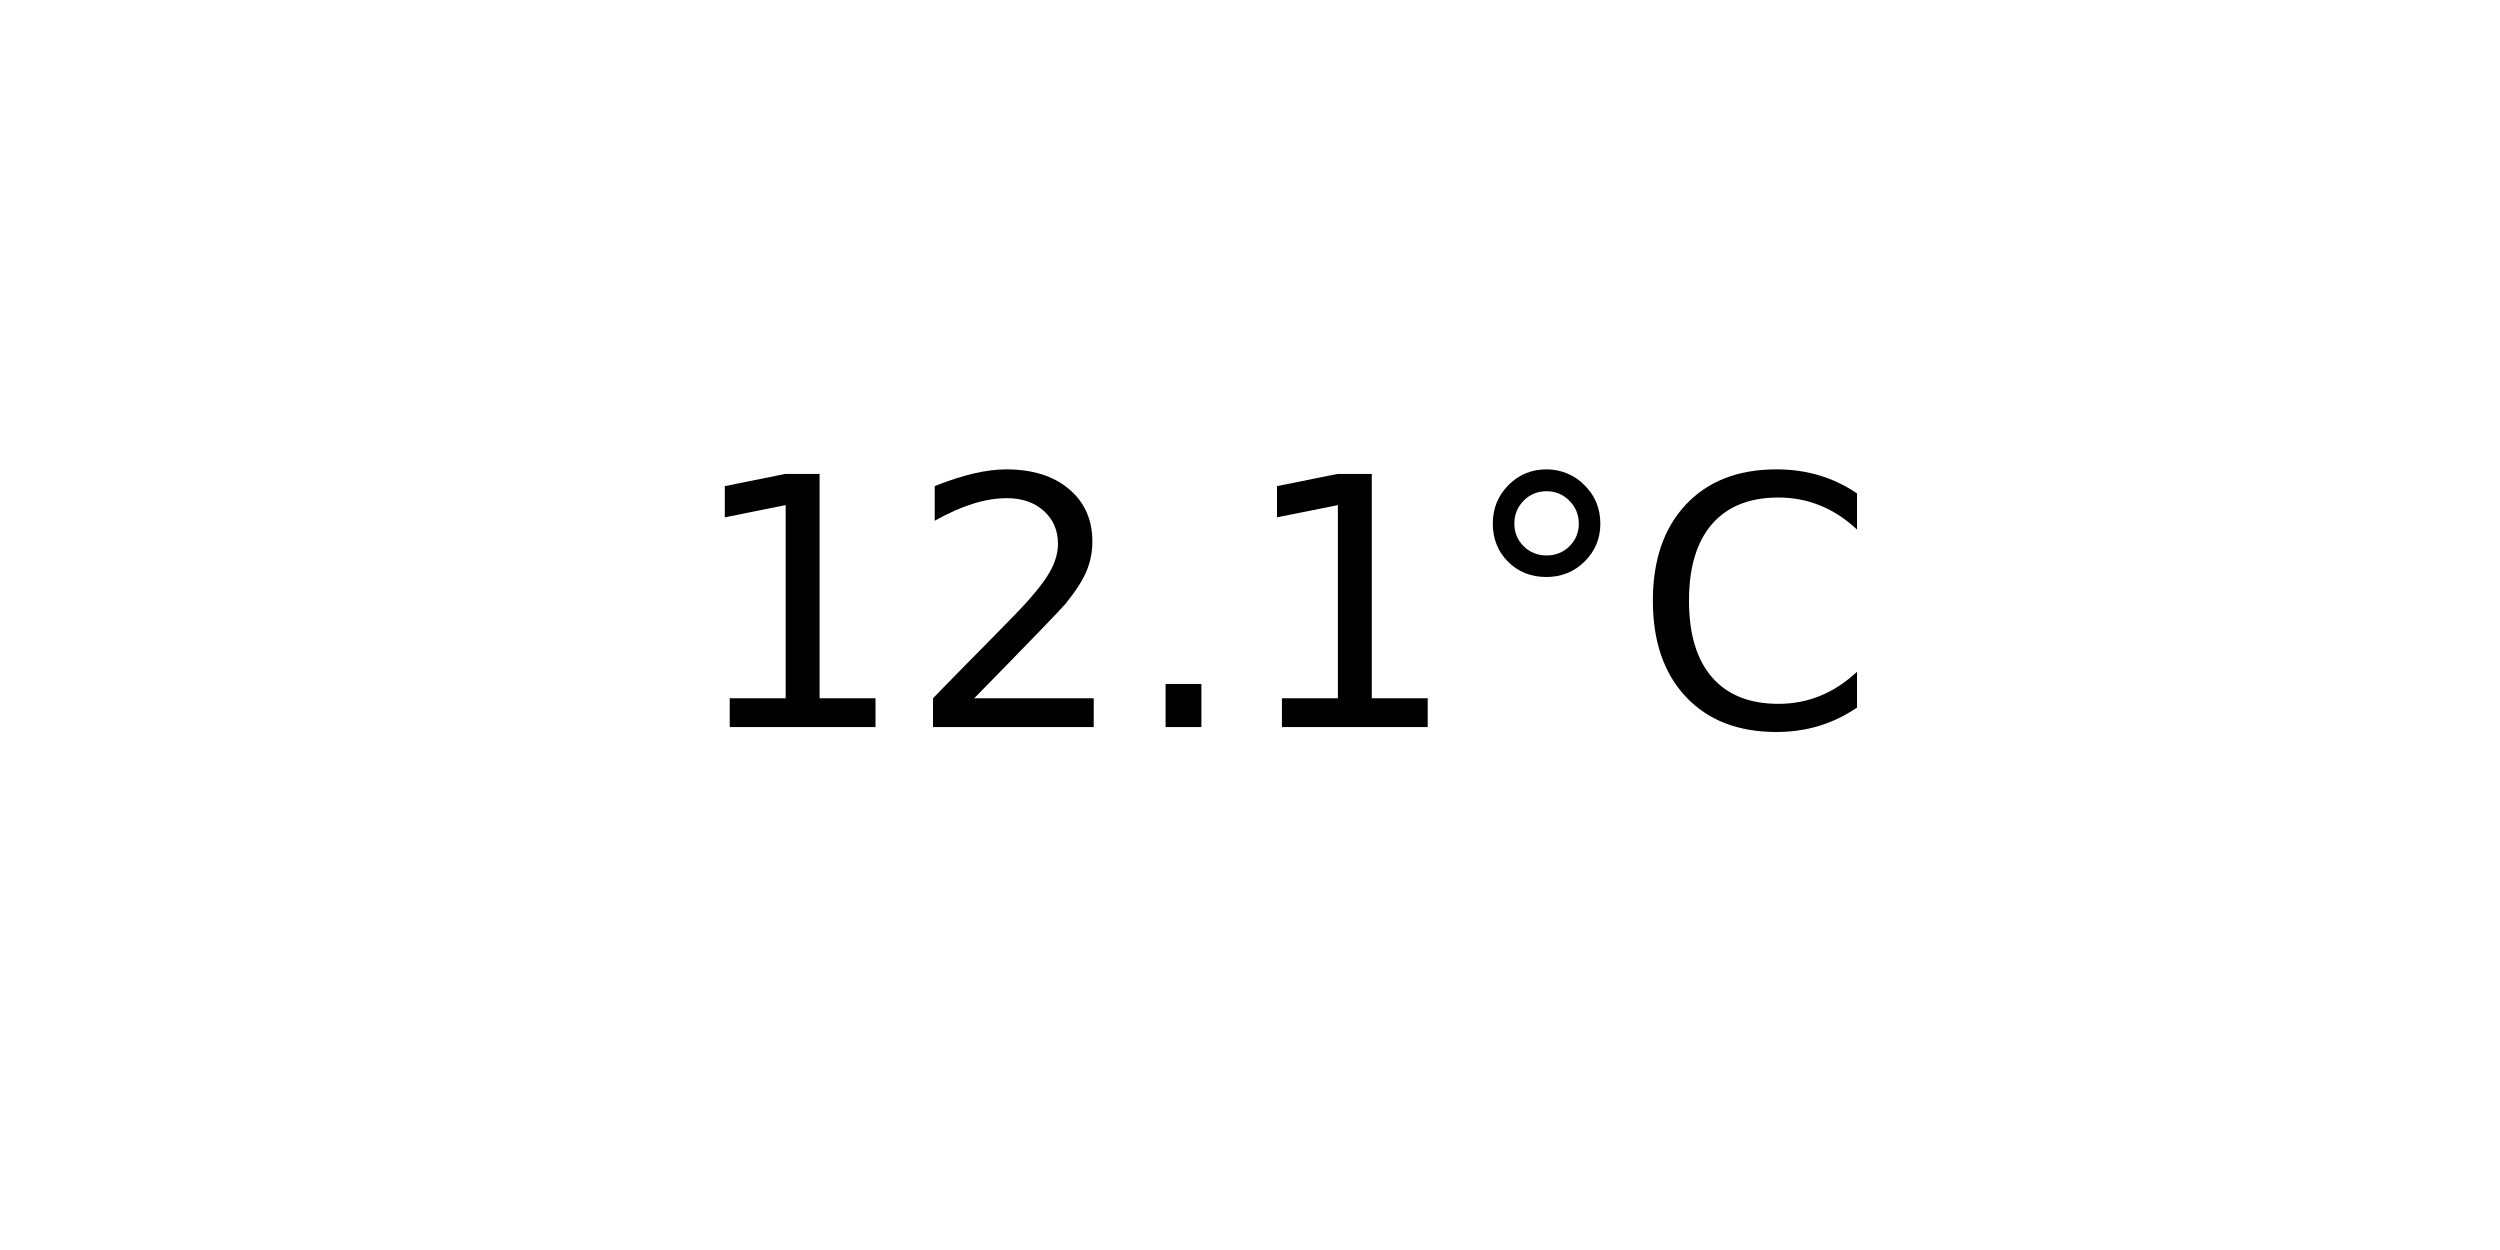
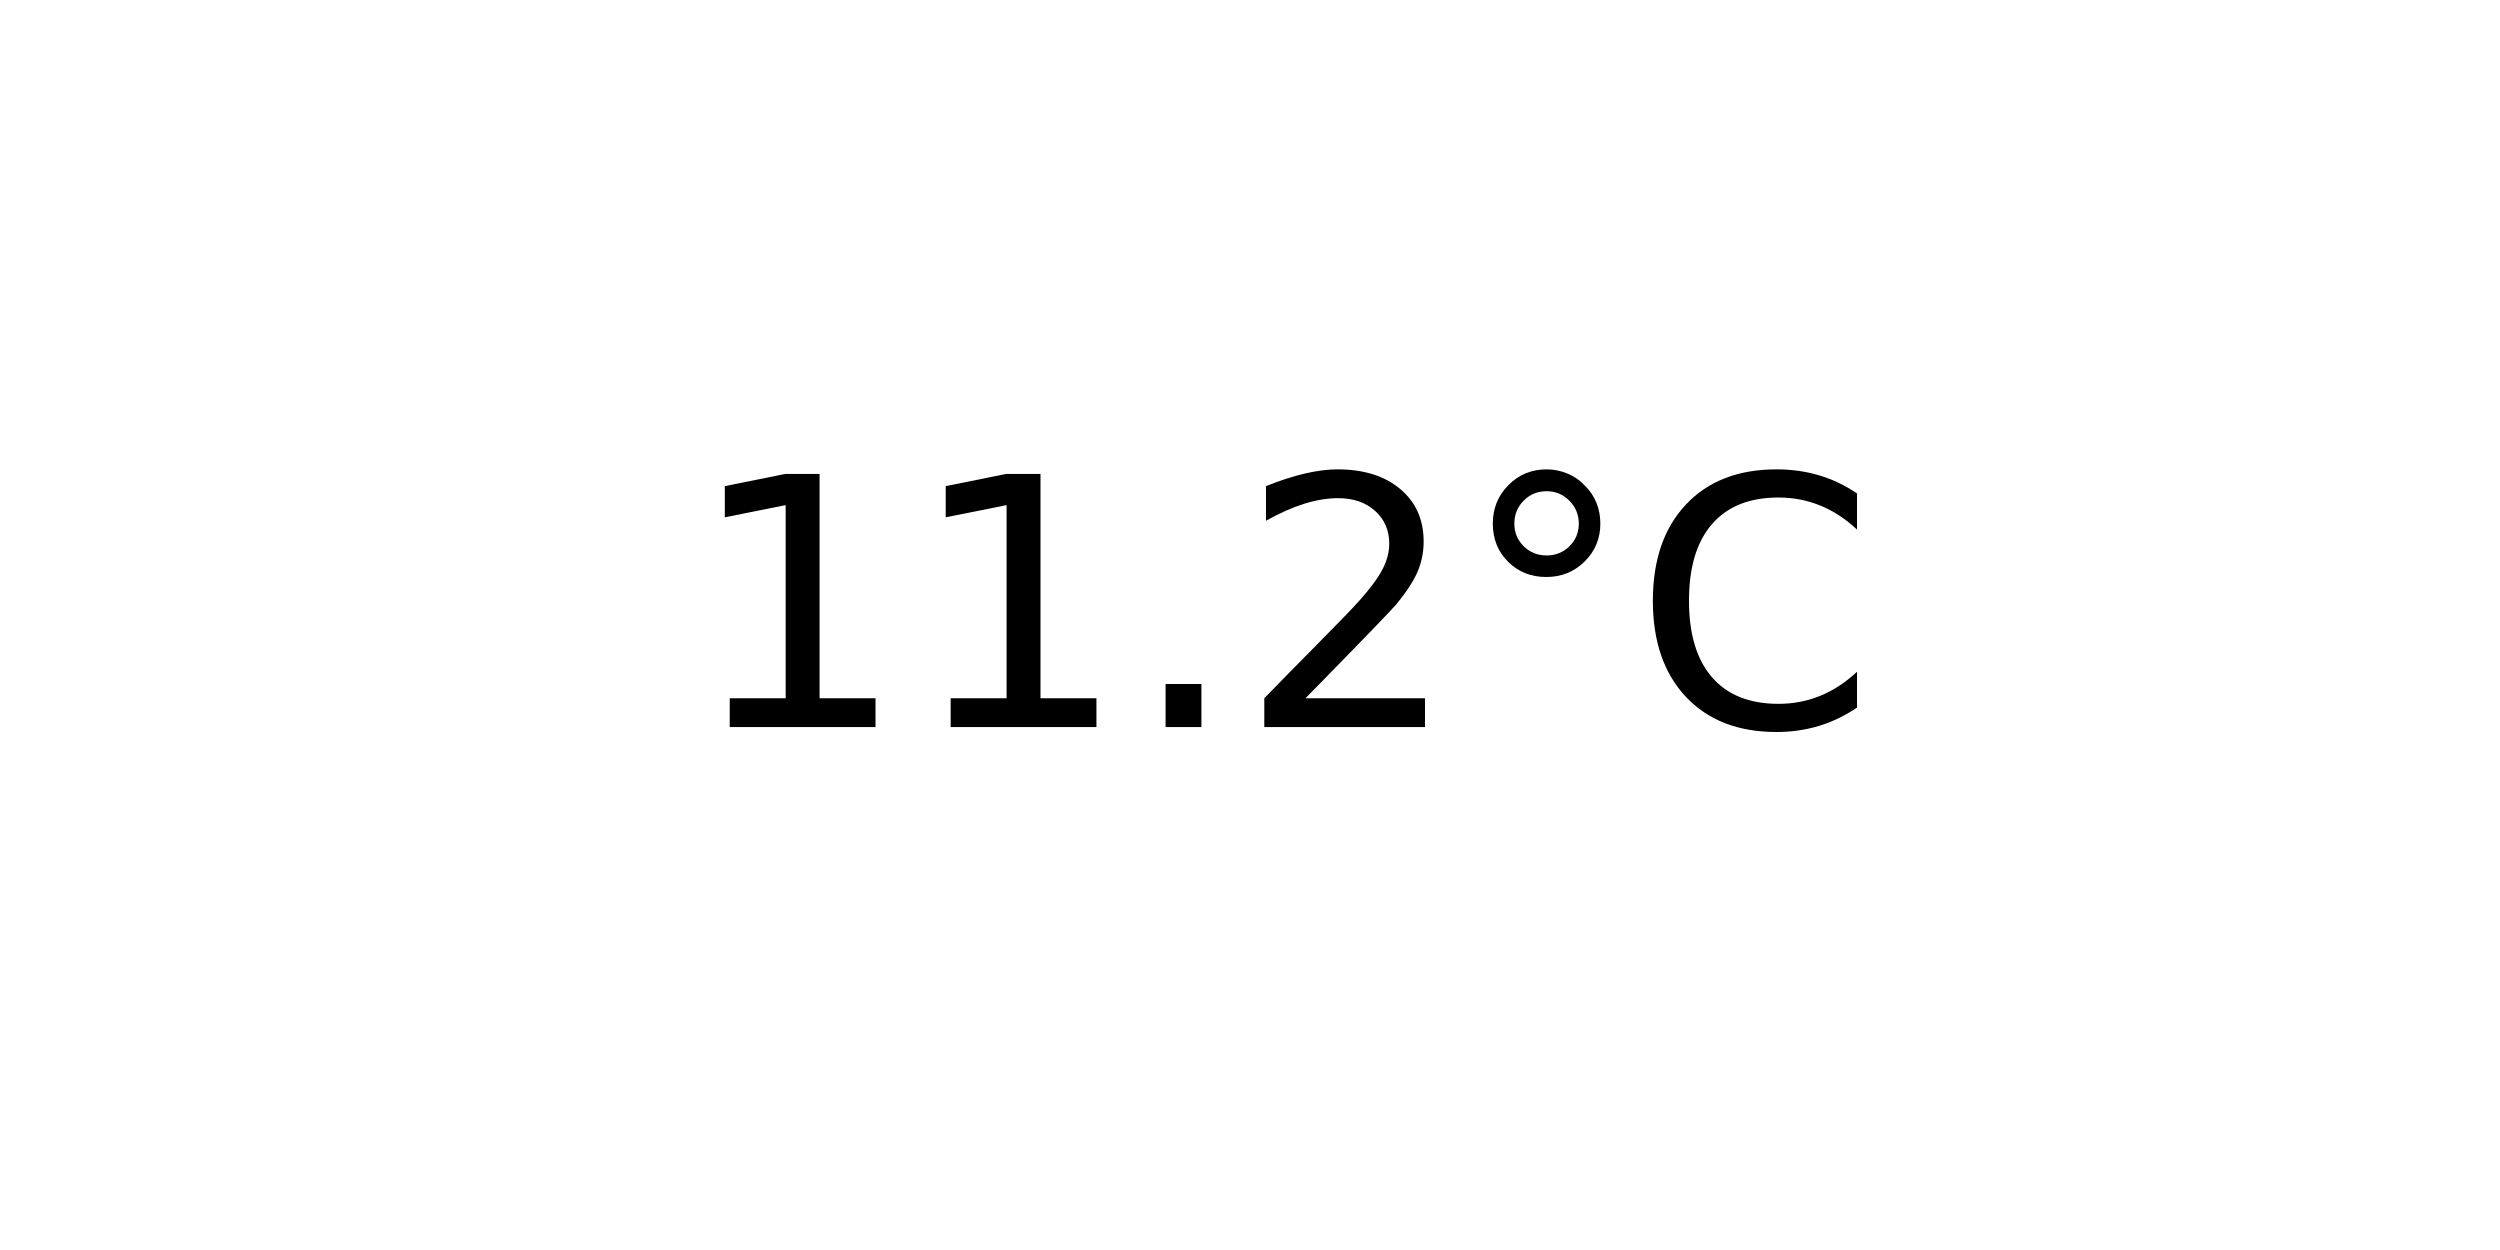
<svg xmlns="http://www.w3.org/2000/svg" xmlns:xlink="http://www.w3.org/1999/xlink" width="72pt" height="36pt" viewBox="0 0 72 36" version="1.1">
  <defs>
    <style type="text/css">*{stroke-linejoin: round; stroke-linecap: butt}</style>
  </defs>
  <g id="figure_1">
    <g id="axes_1">
      <g id="text_1">
        <g transform="translate(19.77578 20.93937) scale(0.1 -0.1)">
          <defs>
            <path id="DejaVuSans-31" d="M 794 531  L 1825 531  L 1825 4091  L 703 3866  L 703 4441  L 1819 4666  L 2450 4666  L 2450 531  L 3481 531  L 3481 0  L 794 0  L 794 531  z " transform="scale(0.015625)" />
+             <path id="DejaVuSans-2e" d="M 684 794  L 1344 794  L 1344 0  L 684 0  L 684 794  z " transform="scale(0.015625)" />
            <path id="DejaVuSans-32" d="M 1228 531  L 3431 531  L 3431 0  L 469 0  L 469 531  Q 828 903 1448 1529  Q 2069 2156 2228 2338  Q 2531 2678 2651 2914  Q 2772 3150 2772 3378  Q 2772 3750 2511 3984  Q 2250 4219 1831 4219  Q 1534 4219 1204 4116  Q 875 4013 500 3803  L 500 4441  Q 881 4594 1212 4672  Q 1544 4750 1819 4750  Q 2544 4750 2975 4387  Q 3406 4025 3406 3419  Q 3406 3131 3298 2873  Q 3191 2616 2906 2266  Q 2828 2175 2409 1742  Q 1991 1309 1228 531  z " transform="scale(0.015625)" />
-             <path id="DejaVuSans-2e" d="M 684 794  L 1344 794  L 1344 0  L 684 0  L 684 794  z " transform="scale(0.015625)" />
            <path id="DejaVuSans-b0" d="M 1600 4347  Q 1350 4347 1178 4173  Q 1006 4000 1006 3750  Q 1006 3503 1178 3333  Q 1350 3163 1600 3163  Q 1850 3163 2022 3333  Q 2194 3503 2194 3750  Q 2194 3997 2020 4172  Q 1847 4347 1600 4347  z M 1600 4750  Q 1800 4750 1984 4673  Q 2169 4597 2303 4453  Q 2447 4313 2519 4134  Q 2591 3956 2591 3750  Q 2591 3338 2302 3052  Q 2013 2766 1594 2766  Q 1172 2766 890 3047  Q 609 3328 609 3750  Q 609 4169 896 4459  Q 1184 4750 1600 4750  z " transform="scale(0.015625)" />
            <path id="DejaVuSans-43" d="M 4122 4306  L 4122 3641  Q 3803 3938 3442 4084  Q 3081 4231 2675 4231  Q 1875 4231 1450 3742  Q 1025 3253 1025 2328  Q 1025 1406 1450 917  Q 1875 428 2675 428  Q 3081 428 3442 575  Q 3803 722 4122 1019  L 4122 359  Q 3791 134 3420 21  Q 3050 -91 2638 -91  Q 1578 -91 968 557  Q 359 1206 359 2328  Q 359 3453 968 4101  Q 1578 4750 2638 4750  Q 3056 4750 3426 4639  Q 3797 4528 4122 4306  z " transform="scale(0.015625)" />
          </defs>
          <use xlink:href="#DejaVuSans-31" />
-           <use xlink:href="#DejaVuSans-32" x="63.623" />
+           <use xlink:href="#DejaVuSans-31" x="63.623" />
          <use xlink:href="#DejaVuSans-2e" x="127.246" />
-           <use xlink:href="#DejaVuSans-31" x="159.033" />
+           <use xlink:href="#DejaVuSans-32" x="159.033" />
          <use xlink:href="#DejaVuSans-b0" x="222.656" />
          <use xlink:href="#DejaVuSans-43" x="272.656" />
        </g>
      </g>
    </g>
  </g>
</svg>
